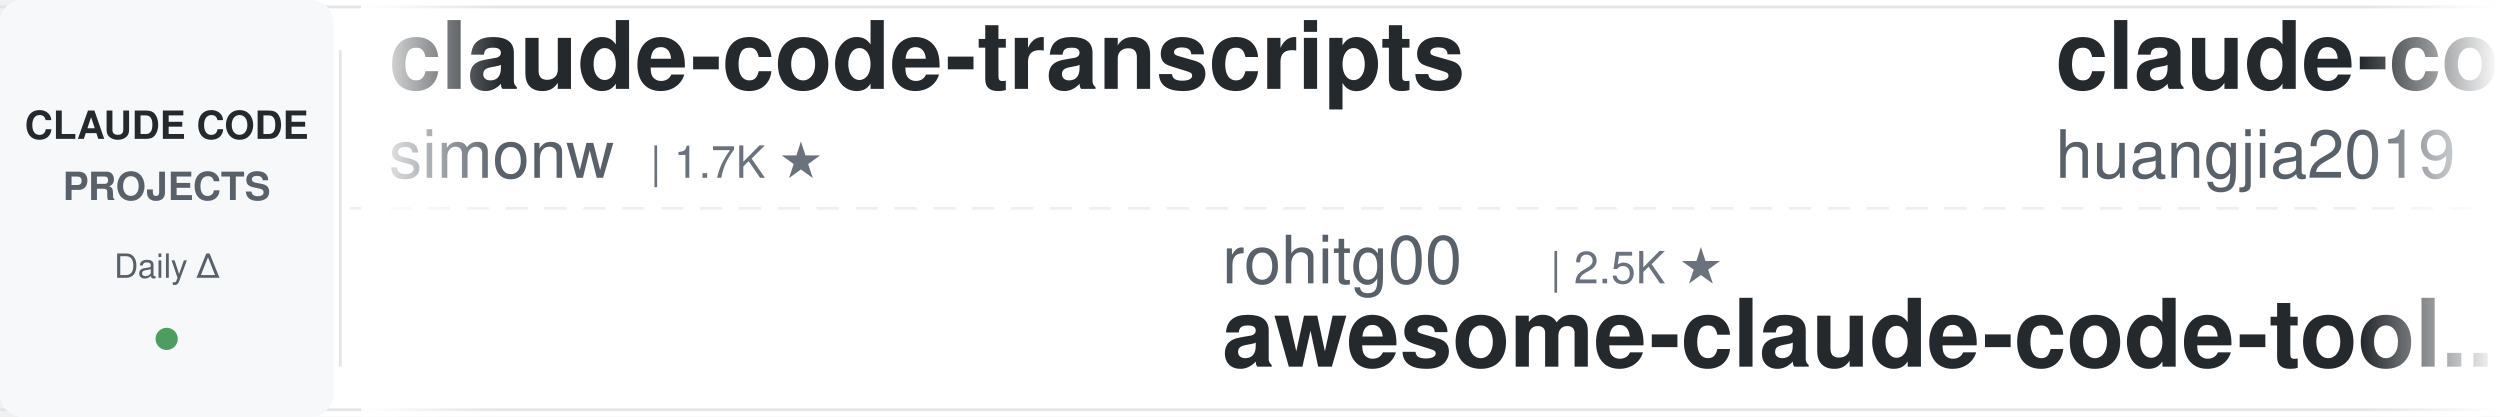
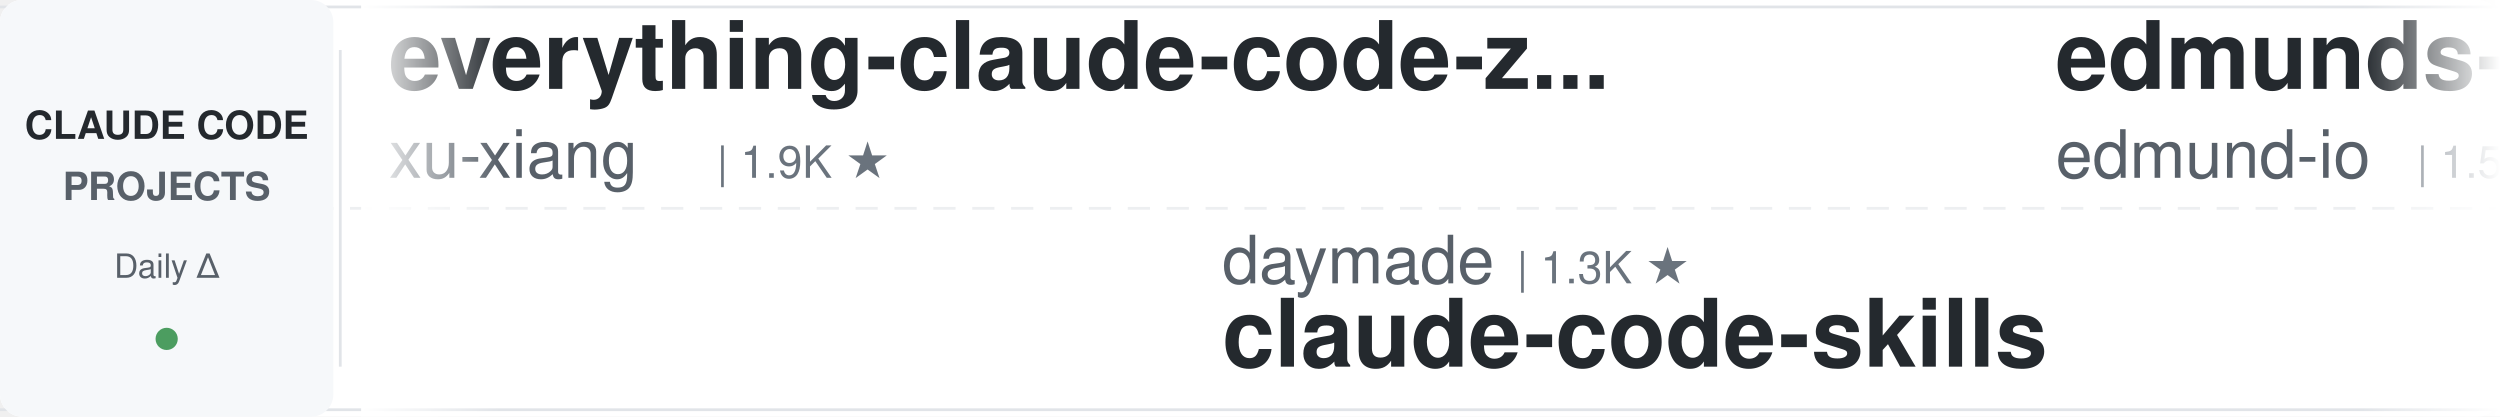
<svg xmlns="http://www.w3.org/2000/svg" width="900" height="150">
  <defs>
    <linearGradient id="leftFade" x1="0%" y1="0%" x2="100%" y2="0%">
      <stop offset="0%" style="stop-color:#ffffff;stop-opacity:1" />
      <stop offset="100%" style="stop-color:#ffffff;stop-opacity:0" />
    </linearGradient>
    <linearGradient id="rightFade" x1="0%" y1="0%" x2="100%" y2="0%">
      <stop offset="0%" style="stop-color:#ffffff;stop-opacity:0" />
      <stop offset="100%" style="stop-color:#ffffff;stop-opacity:1" />
    </linearGradient>
  </defs>
  <rect width="900" height="150" fill="#ffffff" rx="8" />
  <rect x="0" y="2" width="900" height="1" fill="#e1e4e8" />
  <rect x="0" y="147" width="900" height="1" fill="#e1e4e8" />
  <line x1="0" y1="75" x2="900" y2="75" stroke="#e1e4e8" stroke-width="1" stroke-dasharray="8 6" opacity="0.6" />
  <rect x="0" y="0" width="120" height="150" fill="#f6f8fa" rx="8" />
  <text x="60" y="50" font-family="-apple-system, BlinkMacSystemFont, 'Segoe UI', Helvetica, Arial, sans-serif" font-size="14" font-weight="600" fill="#24292e" text-anchor="middle">CLAUDE CODE</text>
  <text x="60" y="72" font-family="-apple-system, BlinkMacSystemFont, 'Segoe UI', Helvetica, Arial, sans-serif" font-size="14" font-weight="600" fill="#586069" text-anchor="middle">PROJECTS</text>
  <text x="60" y="100" font-family="-apple-system, BlinkMacSystemFont, 'Segoe UI', Helvetica, Arial, sans-serif" font-size="12" font-weight="500" fill="#586069" text-anchor="middle">Daily Δ</text>
  <circle cx="60" cy="122" r="4" fill="#22863a" opacity="0.8" />
  <rect x="122" y="18" width="1" height="114" fill="#e1e4e8" />
  <clipPath id="tickerClip">
    <rect x="130" y="0" width="770" height="150" />
  </clipPath>
  <g clip-path="url(#tickerClip)">
    <g id="tickerItems">
      <animateTransform attributeName="transform" attributeType="XML" type="translate" from="0 0" to="-3000 0" dur="54s" repeatCount="indefinite" />
      <g transform="translate(0, 0)">
-         <text x="140" y="32" font-family="-apple-system, BlinkMacSystemFont, 'Segoe UI', Helvetica, Arial, sans-serif" font-size="34" font-weight="600" fill="#24292e">claude-code-transcripts</text>
-         <text x="140" y="64" font-family="-apple-system, BlinkMacSystemFont, 'Segoe UI', Helvetica, Arial, sans-serif" font-size="24" font-weight="400" fill="#586069">simonw</text>
-         <text x="234" y="64" font-family="-apple-system, BlinkMacSystemFont, 'Segoe UI', Helvetica, Arial, sans-serif" font-size="16" font-weight="500" fill="#6a737d">| 1.7K ★</text>
+         <text x="140" y="32" font-family="-apple-system, BlinkMacSystemFont, 'Segoe UI', Helvetica, Arial, sans-serif" font-size="34" font-weight="600" fill="#24292e">everything-claude-code-z...</text>
+         <text x="140" y="64" font-family="-apple-system, BlinkMacSystemFont, 'Segoe UI', Helvetica, Arial, sans-serif" font-size="24" font-weight="400" fill="#586069">xu-xiang</text>
+         <text x="258" y="64" font-family="-apple-system, BlinkMacSystemFont, 'Segoe UI', Helvetica, Arial, sans-serif" font-size="16" font-weight="500" fill="#6a737d">| 1.9K ★</text>
      </g>
      <g transform="translate(300, 0)">
-         <text x="140" y="102" font-family="-apple-system, BlinkMacSystemFont, 'Segoe UI', Helvetica, Arial, sans-serif" font-size="24" font-weight="400" fill="#586069">rohitg00</text>
-         <text x="258" y="102" font-family="-apple-system, BlinkMacSystemFont, 'Segoe UI', Helvetica, Arial, sans-serif" font-size="16" font-weight="500" fill="#6a737d">| 2.5K ★</text>
-         <text x="140" y="132" font-family="-apple-system, BlinkMacSystemFont, 'Segoe UI', Helvetica, Arial, sans-serif" font-size="34" font-weight="600" fill="#24292e">awesome-claude-code-tool...</text>
+         <text x="140" y="102" font-family="-apple-system, BlinkMacSystemFont, 'Segoe UI', Helvetica, Arial, sans-serif" font-size="24" font-weight="400" fill="#586069">daymade</text>
+         <text x="246" y="102" font-family="-apple-system, BlinkMacSystemFont, 'Segoe UI', Helvetica, Arial, sans-serif" font-size="16" font-weight="500" fill="#6a737d">| 1.3K ★</text>
+         <text x="140" y="132" font-family="-apple-system, BlinkMacSystemFont, 'Segoe UI', Helvetica, Arial, sans-serif" font-size="34" font-weight="600" fill="#24292e">claude-code-skills</text>
      </g>
      <g transform="translate(600, 0)">
-         <text x="140" y="32" font-family="-apple-system, BlinkMacSystemFont, 'Segoe UI', Helvetica, Arial, sans-serif" font-size="34" font-weight="600" fill="#24292e">claude-code-engineering</text>
-         <text x="140" y="64" font-family="-apple-system, BlinkMacSystemFont, 'Segoe UI', Helvetica, Arial, sans-serif" font-size="24" font-weight="400" fill="#586069">huangjia2019</text>
-         <text x="306" y="64" font-family="-apple-system, BlinkMacSystemFont, 'Segoe UI', Helvetica, Arial, sans-serif" font-size="16" font-weight="500" fill="#6a737d">| 1.1K ★</text>
+         <text x="140" y="32" font-family="-apple-system, BlinkMacSystemFont, 'Segoe UI', Helvetica, Arial, sans-serif" font-size="34" font-weight="600" fill="#24292e">edmunds-claude-code</text>
+         <text x="140" y="64" font-family="-apple-system, BlinkMacSystemFont, 'Segoe UI', Helvetica, Arial, sans-serif" font-size="24" font-weight="400" fill="#586069">edmund-io</text>
+         <text x="270" y="64" font-family="-apple-system, BlinkMacSystemFont, 'Segoe UI', Helvetica, Arial, sans-serif" font-size="16" font-weight="500" fill="#6a737d">| 1.5K ★</text>
      </g>
      <g transform="translate(900, 0)">
-         <text x="140" y="102" font-family="-apple-system, BlinkMacSystemFont, 'Segoe UI', Helvetica, Arial, sans-serif" font-size="24" font-weight="400" fill="#586069">Alishahryar1</text>
-         <text x="306" y="102" font-family="-apple-system, BlinkMacSystemFont, 'Segoe UI', Helvetica, Arial, sans-serif" font-size="16" font-weight="500" fill="#6a737d">| 46.3K ★</text>
-         <text x="140" y="132" font-family="-apple-system, BlinkMacSystemFont, 'Segoe UI', Helvetica, Arial, sans-serif" font-size="34" font-weight="600" fill="#24292e">free-claude-code</text>
+         <text x="140" y="102" font-family="-apple-system, BlinkMacSystemFont, 'Segoe UI', Helvetica, Arial, sans-serif" font-size="24" font-weight="400" fill="#586069">ding113</text>
+         <text x="246" y="102" font-family="-apple-system, BlinkMacSystemFont, 'Segoe UI', Helvetica, Arial, sans-serif" font-size="16" font-weight="500" fill="#6a737d">| 3.3K ★</text>
+         <text x="140" y="132" font-family="-apple-system, BlinkMacSystemFont, 'Segoe UI', Helvetica, Arial, sans-serif" font-size="34" font-weight="600" fill="#24292e">claude-code-hub</text>
      </g>
      <g transform="translate(1200, 0)">
-         <text x="140" y="32" font-family="-apple-system, BlinkMacSystemFont, 'Segoe UI', Helvetica, Arial, sans-serif" font-size="34" font-weight="600" fill="#24292e">claude-code-guide</text>
-         <text x="140" y="64" font-family="-apple-system, BlinkMacSystemFont, 'Segoe UI', Helvetica, Arial, sans-serif" font-size="24" font-weight="400" fill="#586069">zebbern</text>
-         <text x="246" y="64" font-family="-apple-system, BlinkMacSystemFont, 'Segoe UI', Helvetica, Arial, sans-serif" font-size="16" font-weight="500" fill="#6a737d">| 4.6K ★</text>
+         <text x="140" y="32" font-family="-apple-system, BlinkMacSystemFont, 'Segoe UI', Helvetica, Arial, sans-serif" font-size="34" font-weight="600" fill="#24292e">claude-code-my-workflow</text>
+         <text x="140" y="64" font-family="-apple-system, BlinkMacSystemFont, 'Segoe UI', Helvetica, Arial, sans-serif" font-size="24" font-weight="400" fill="#586069">pedrohcgs</text>
+         <text x="270" y="64" font-family="-apple-system, BlinkMacSystemFont, 'Segoe UI', Helvetica, Arial, sans-serif" font-size="16" font-weight="500" fill="#6a737d">| 1.5K ★</text>
      </g>
      <g transform="translate(1500, 0)">
-         <text x="140" y="102" font-family="-apple-system, BlinkMacSystemFont, 'Segoe UI', Helvetica, Arial, sans-serif" font-size="24" font-weight="400" fill="#586069">shareAI-lab</text>
-         <text x="294" y="102" font-family="-apple-system, BlinkMacSystemFont, 'Segoe UI', Helvetica, Arial, sans-serif" font-size="16" font-weight="500" fill="#6a737d">| 74.8K ★</text>
-         <text x="140" y="132" font-family="-apple-system, BlinkMacSystemFont, 'Segoe UI', Helvetica, Arial, sans-serif" font-size="34" font-weight="600" fill="#24292e">learn-claude-code</text>
+         <text x="140" y="102" font-family="-apple-system, BlinkMacSystemFont, 'Segoe UI', Helvetica, Arial, sans-serif" font-size="24" font-weight="400" fill="#586069">https-deeplearning-ai</text>
+         <text x="414" y="102" font-family="-apple-system, BlinkMacSystemFont, 'Segoe UI', Helvetica, Arial, sans-serif" font-size="16" font-weight="500" fill="#6a737d">| 544 ★</text>
+         <text x="140" y="132" font-family="-apple-system, BlinkMacSystemFont, 'Segoe UI', Helvetica, Arial, sans-serif" font-size="34" font-weight="600" fill="#24292e">sc-claude-code-files</text>
      </g>
      <g transform="translate(1800, 0)">
-         <text x="140" y="32" font-family="-apple-system, BlinkMacSystemFont, 'Segoe UI', Helvetica, Arial, sans-serif" font-size="34" font-weight="600" fill="#24292e">claude-code-local</text>
-         <text x="140" y="64" font-family="-apple-system, BlinkMacSystemFont, 'Segoe UI', Helvetica, Arial, sans-serif" font-size="24" font-weight="400" fill="#586069">nicedreamzapp</text>
-         <text x="318" y="64" font-family="-apple-system, BlinkMacSystemFont, 'Segoe UI', Helvetica, Arial, sans-serif" font-size="16" font-weight="500" fill="#6a737d">| 3.2K ★</text>
+         <text x="140" y="32" font-family="-apple-system, BlinkMacSystemFont, 'Segoe UI', Helvetica, Arial, sans-serif" font-size="34" font-weight="600" fill="#24292e">claude-code-rev</text>
+         <text x="140" y="64" font-family="-apple-system, BlinkMacSystemFont, 'Segoe UI', Helvetica, Arial, sans-serif" font-size="24" font-weight="400" fill="#586069">oboard</text>
+         <text x="234" y="64" font-family="-apple-system, BlinkMacSystemFont, 'Segoe UI', Helvetica, Arial, sans-serif" font-size="16" font-weight="500" fill="#6a737d">| 3.3K ★</text>
      </g>
      <g transform="translate(2100, 0)">
-         <text x="140" y="102" font-family="-apple-system, BlinkMacSystemFont, 'Segoe UI', Helvetica, Arial, sans-serif" font-size="24" font-weight="400" fill="#586069">anthropics</text>
-         <text x="282" y="102" font-family="-apple-system, BlinkMacSystemFont, 'Segoe UI', Helvetica, Arial, sans-serif" font-size="16" font-weight="500" fill="#6a737d">| 8.7K ★</text>
-         <text x="140" y="132" font-family="-apple-system, BlinkMacSystemFont, 'Segoe UI', Helvetica, Arial, sans-serif" font-size="34" font-weight="600" fill="#24292e">claude-code-action</text>
+         <text x="140" y="102" font-family="-apple-system, BlinkMacSystemFont, 'Segoe UI', Helvetica, Arial, sans-serif" font-size="24" font-weight="400" fill="#586069">jeremylongshore</text>
+         <text x="342" y="102" font-family="-apple-system, BlinkMacSystemFont, 'Segoe UI', Helvetica, Arial, sans-serif" font-size="16" font-weight="500" fill="#6a737d">| 2.7K ★</text>
+         <text x="140" y="132" font-family="-apple-system, BlinkMacSystemFont, 'Segoe UI', Helvetica, Arial, sans-serif" font-size="34" font-weight="600" fill="#24292e">claude-code-plugins-plus...</text>
      </g>
      <g transform="translate(2400, 0)">
-         <text x="140" y="32" font-family="-apple-system, BlinkMacSystemFont, 'Segoe UI', Helvetica, Arial, sans-serif" font-size="34" font-weight="600" fill="#24292e">my-claude-code-setup</text>
-         <text x="140" y="64" font-family="-apple-system, BlinkMacSystemFont, 'Segoe UI', Helvetica, Arial, sans-serif" font-size="24" font-weight="400" fill="#586069">centminmod</text>
-         <text x="282" y="64" font-family="-apple-system, BlinkMacSystemFont, 'Segoe UI', Helvetica, Arial, sans-serif" font-size="16" font-weight="500" fill="#6a737d">| 2.6K ★</text>
+         <text x="140" y="32" font-family="-apple-system, BlinkMacSystemFont, 'Segoe UI', Helvetica, Arial, sans-serif" font-size="34" font-weight="600" fill="#24292e">andrej-karpathy-skills</text>
+         <text x="140" y="64" font-family="-apple-system, BlinkMacSystemFont, 'Segoe UI', Helvetica, Arial, sans-serif" font-size="24" font-weight="400" fill="#586069">multica-ai</text>
+         <text x="282" y="64" font-family="-apple-system, BlinkMacSystemFont, 'Segoe UI', Helvetica, Arial, sans-serif" font-size="16" font-weight="500" fill="#6a737d">| 204.5K ★</text>
      </g>
      <g transform="translate(2700, 0)">
-         <text x="140" y="102" font-family="-apple-system, BlinkMacSystemFont, 'Segoe UI', Helvetica, Arial, sans-serif" font-size="24" font-weight="400" fill="#586069">luyao618</text>
-         <text x="258" y="102" font-family="-apple-system, BlinkMacSystemFont, 'Segoe UI', Helvetica, Arial, sans-serif" font-size="16" font-weight="500" fill="#6a737d">| 1.7K ★</text>
-         <text x="140" y="132" font-family="-apple-system, BlinkMacSystemFont, 'Segoe UI', Helvetica, Arial, sans-serif" font-size="34" font-weight="600" fill="#24292e">Claude-Code-Source-Study</text>
+         <text x="140" y="102" font-family="-apple-system, BlinkMacSystemFont, 'Segoe UI', Helvetica, Arial, sans-serif" font-size="24" font-weight="400" fill="#586069">RichardAtCT</text>
+         <text x="294" y="102" font-family="-apple-system, BlinkMacSystemFont, 'Segoe UI', Helvetica, Arial, sans-serif" font-size="16" font-weight="500" fill="#6a737d">| 2.8K ★</text>
+         <text x="140" y="132" font-family="-apple-system, BlinkMacSystemFont, 'Segoe UI', Helvetica, Arial, sans-serif" font-size="34" font-weight="600" fill="#24292e">claude-code-telegram</text>
      </g>
      <g transform="translate(3000, 0)">
-         <text x="140" y="32" font-family="-apple-system, BlinkMacSystemFont, 'Segoe UI', Helvetica, Arial, sans-serif" font-size="34" font-weight="600" fill="#24292e">claude-code-transcripts</text>
-         <text x="140" y="64" font-family="-apple-system, BlinkMacSystemFont, 'Segoe UI', Helvetica, Arial, sans-serif" font-size="24" font-weight="400" fill="#586069">simonw</text>
-         <text x="234" y="64" font-family="-apple-system, BlinkMacSystemFont, 'Segoe UI', Helvetica, Arial, sans-serif" font-size="16" font-weight="500" fill="#6a737d">| 1.7K ★</text>
+         <text x="140" y="32" font-family="-apple-system, BlinkMacSystemFont, 'Segoe UI', Helvetica, Arial, sans-serif" font-size="34" font-weight="600" fill="#24292e">everything-claude-code-z...</text>
+         <text x="140" y="64" font-family="-apple-system, BlinkMacSystemFont, 'Segoe UI', Helvetica, Arial, sans-serif" font-size="24" font-weight="400" fill="#586069">xu-xiang</text>
+         <text x="258" y="64" font-family="-apple-system, BlinkMacSystemFont, 'Segoe UI', Helvetica, Arial, sans-serif" font-size="16" font-weight="500" fill="#6a737d">| 1.9K ★</text>
      </g>
      <g transform="translate(3300, 0)">
-         <text x="140" y="102" font-family="-apple-system, BlinkMacSystemFont, 'Segoe UI', Helvetica, Arial, sans-serif" font-size="24" font-weight="400" fill="#586069">rohitg00</text>
-         <text x="258" y="102" font-family="-apple-system, BlinkMacSystemFont, 'Segoe UI', Helvetica, Arial, sans-serif" font-size="16" font-weight="500" fill="#6a737d">| 2.5K ★</text>
-         <text x="140" y="132" font-family="-apple-system, BlinkMacSystemFont, 'Segoe UI', Helvetica, Arial, sans-serif" font-size="34" font-weight="600" fill="#24292e">awesome-claude-code-tool...</text>
+         <text x="140" y="102" font-family="-apple-system, BlinkMacSystemFont, 'Segoe UI', Helvetica, Arial, sans-serif" font-size="24" font-weight="400" fill="#586069">daymade</text>
+         <text x="246" y="102" font-family="-apple-system, BlinkMacSystemFont, 'Segoe UI', Helvetica, Arial, sans-serif" font-size="16" font-weight="500" fill="#6a737d">| 1.3K ★</text>
+         <text x="140" y="132" font-family="-apple-system, BlinkMacSystemFont, 'Segoe UI', Helvetica, Arial, sans-serif" font-size="34" font-weight="600" fill="#24292e">claude-code-skills</text>
      </g>
      <g transform="translate(3600, 0)">
-         <text x="140" y="32" font-family="-apple-system, BlinkMacSystemFont, 'Segoe UI', Helvetica, Arial, sans-serif" font-size="34" font-weight="600" fill="#24292e">claude-code-engineering</text>
-         <text x="140" y="64" font-family="-apple-system, BlinkMacSystemFont, 'Segoe UI', Helvetica, Arial, sans-serif" font-size="24" font-weight="400" fill="#586069">huangjia2019</text>
-         <text x="306" y="64" font-family="-apple-system, BlinkMacSystemFont, 'Segoe UI', Helvetica, Arial, sans-serif" font-size="16" font-weight="500" fill="#6a737d">| 1.1K ★</text>
+         <text x="140" y="32" font-family="-apple-system, BlinkMacSystemFont, 'Segoe UI', Helvetica, Arial, sans-serif" font-size="34" font-weight="600" fill="#24292e">edmunds-claude-code</text>
+         <text x="140" y="64" font-family="-apple-system, BlinkMacSystemFont, 'Segoe UI', Helvetica, Arial, sans-serif" font-size="24" font-weight="400" fill="#586069">edmund-io</text>
+         <text x="270" y="64" font-family="-apple-system, BlinkMacSystemFont, 'Segoe UI', Helvetica, Arial, sans-serif" font-size="16" font-weight="500" fill="#6a737d">| 1.5K ★</text>
      </g>
      <g transform="translate(3900, 0)">
-         <text x="140" y="102" font-family="-apple-system, BlinkMacSystemFont, 'Segoe UI', Helvetica, Arial, sans-serif" font-size="24" font-weight="400" fill="#586069">Alishahryar1</text>
-         <text x="306" y="102" font-family="-apple-system, BlinkMacSystemFont, 'Segoe UI', Helvetica, Arial, sans-serif" font-size="16" font-weight="500" fill="#6a737d">| 46.3K ★</text>
-         <text x="140" y="132" font-family="-apple-system, BlinkMacSystemFont, 'Segoe UI', Helvetica, Arial, sans-serif" font-size="34" font-weight="600" fill="#24292e">free-claude-code</text>
+         <text x="140" y="102" font-family="-apple-system, BlinkMacSystemFont, 'Segoe UI', Helvetica, Arial, sans-serif" font-size="24" font-weight="400" fill="#586069">ding113</text>
+         <text x="246" y="102" font-family="-apple-system, BlinkMacSystemFont, 'Segoe UI', Helvetica, Arial, sans-serif" font-size="16" font-weight="500" fill="#6a737d">| 3.3K ★</text>
+         <text x="140" y="132" font-family="-apple-system, BlinkMacSystemFont, 'Segoe UI', Helvetica, Arial, sans-serif" font-size="34" font-weight="600" fill="#24292e">claude-code-hub</text>
      </g>
    </g>
  </g>
  <rect x="130" y="0" width="50" height="150" fill="url(#leftFade)" />
  <rect x="850" y="0" width="50" height="150" fill="url(#rightFade)" />
</svg>
